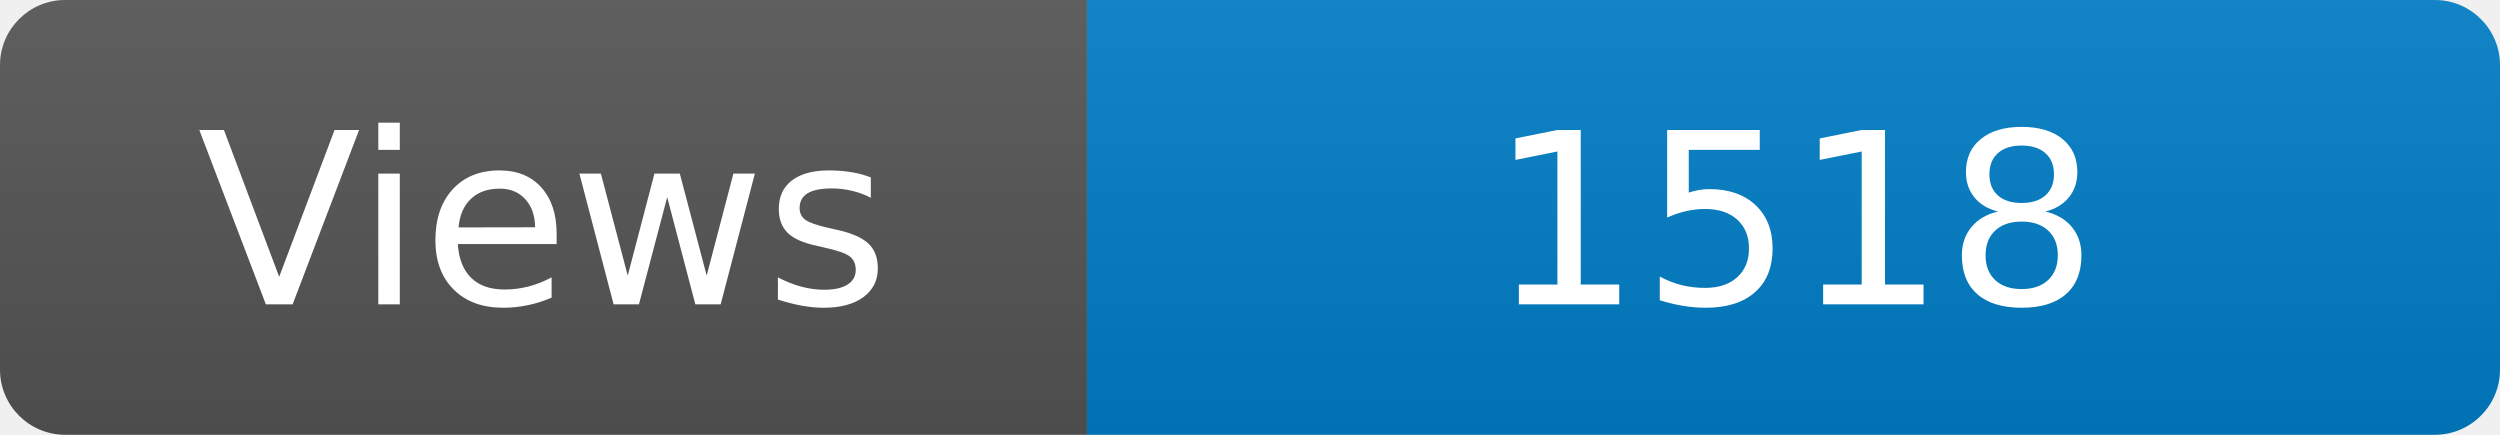
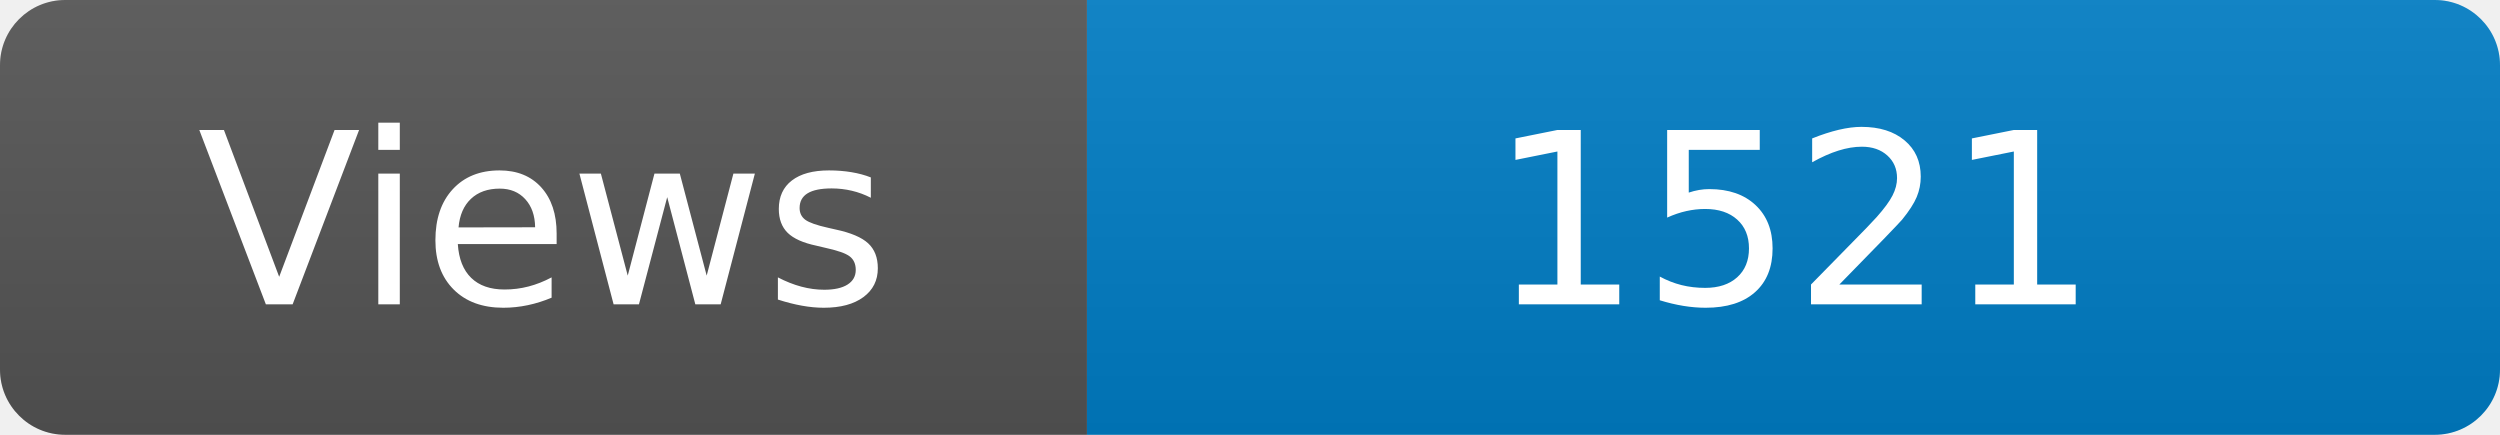
<svg xmlns="http://www.w3.org/2000/svg" width="115" height="20" role="img" aria-label="Maintained?: yes">
  <linearGradient id="s" x2="0" y2="100%">
    <stop offset="0" stop-color="#bbb" stop-opacity=".1" />
    <stop offset="1" stop-opacity=".1" />
  </linearGradient>
  <clipPath id="r">
    <rect width="115" height="20" rx="3" fill="#fff" />
  </clipPath>
  <g clip-path="url(#r)">
    <rect width="50" height="20" fill="#555" />
    <rect x="50" width="160" height="20" fill="#007ec6" />
    <rect width="115" height="20" fill="url(#s)" />
  </g>
  <g fill="#fff" text-anchor="middle" font-family="Verdana,Geneva,DejaVu Sans,sans-serif" font-size="110">
    <text x="250" y="140" transform="scale(.1)" fill="#fff">Views</text>
-     <text x="825" y="140" transform="scale(.1)" fill="#fff">1518</text>
+     <text x="825" y="140" transform="scale(.1)" fill="#fff">1521</text>
  </g>
</svg>
